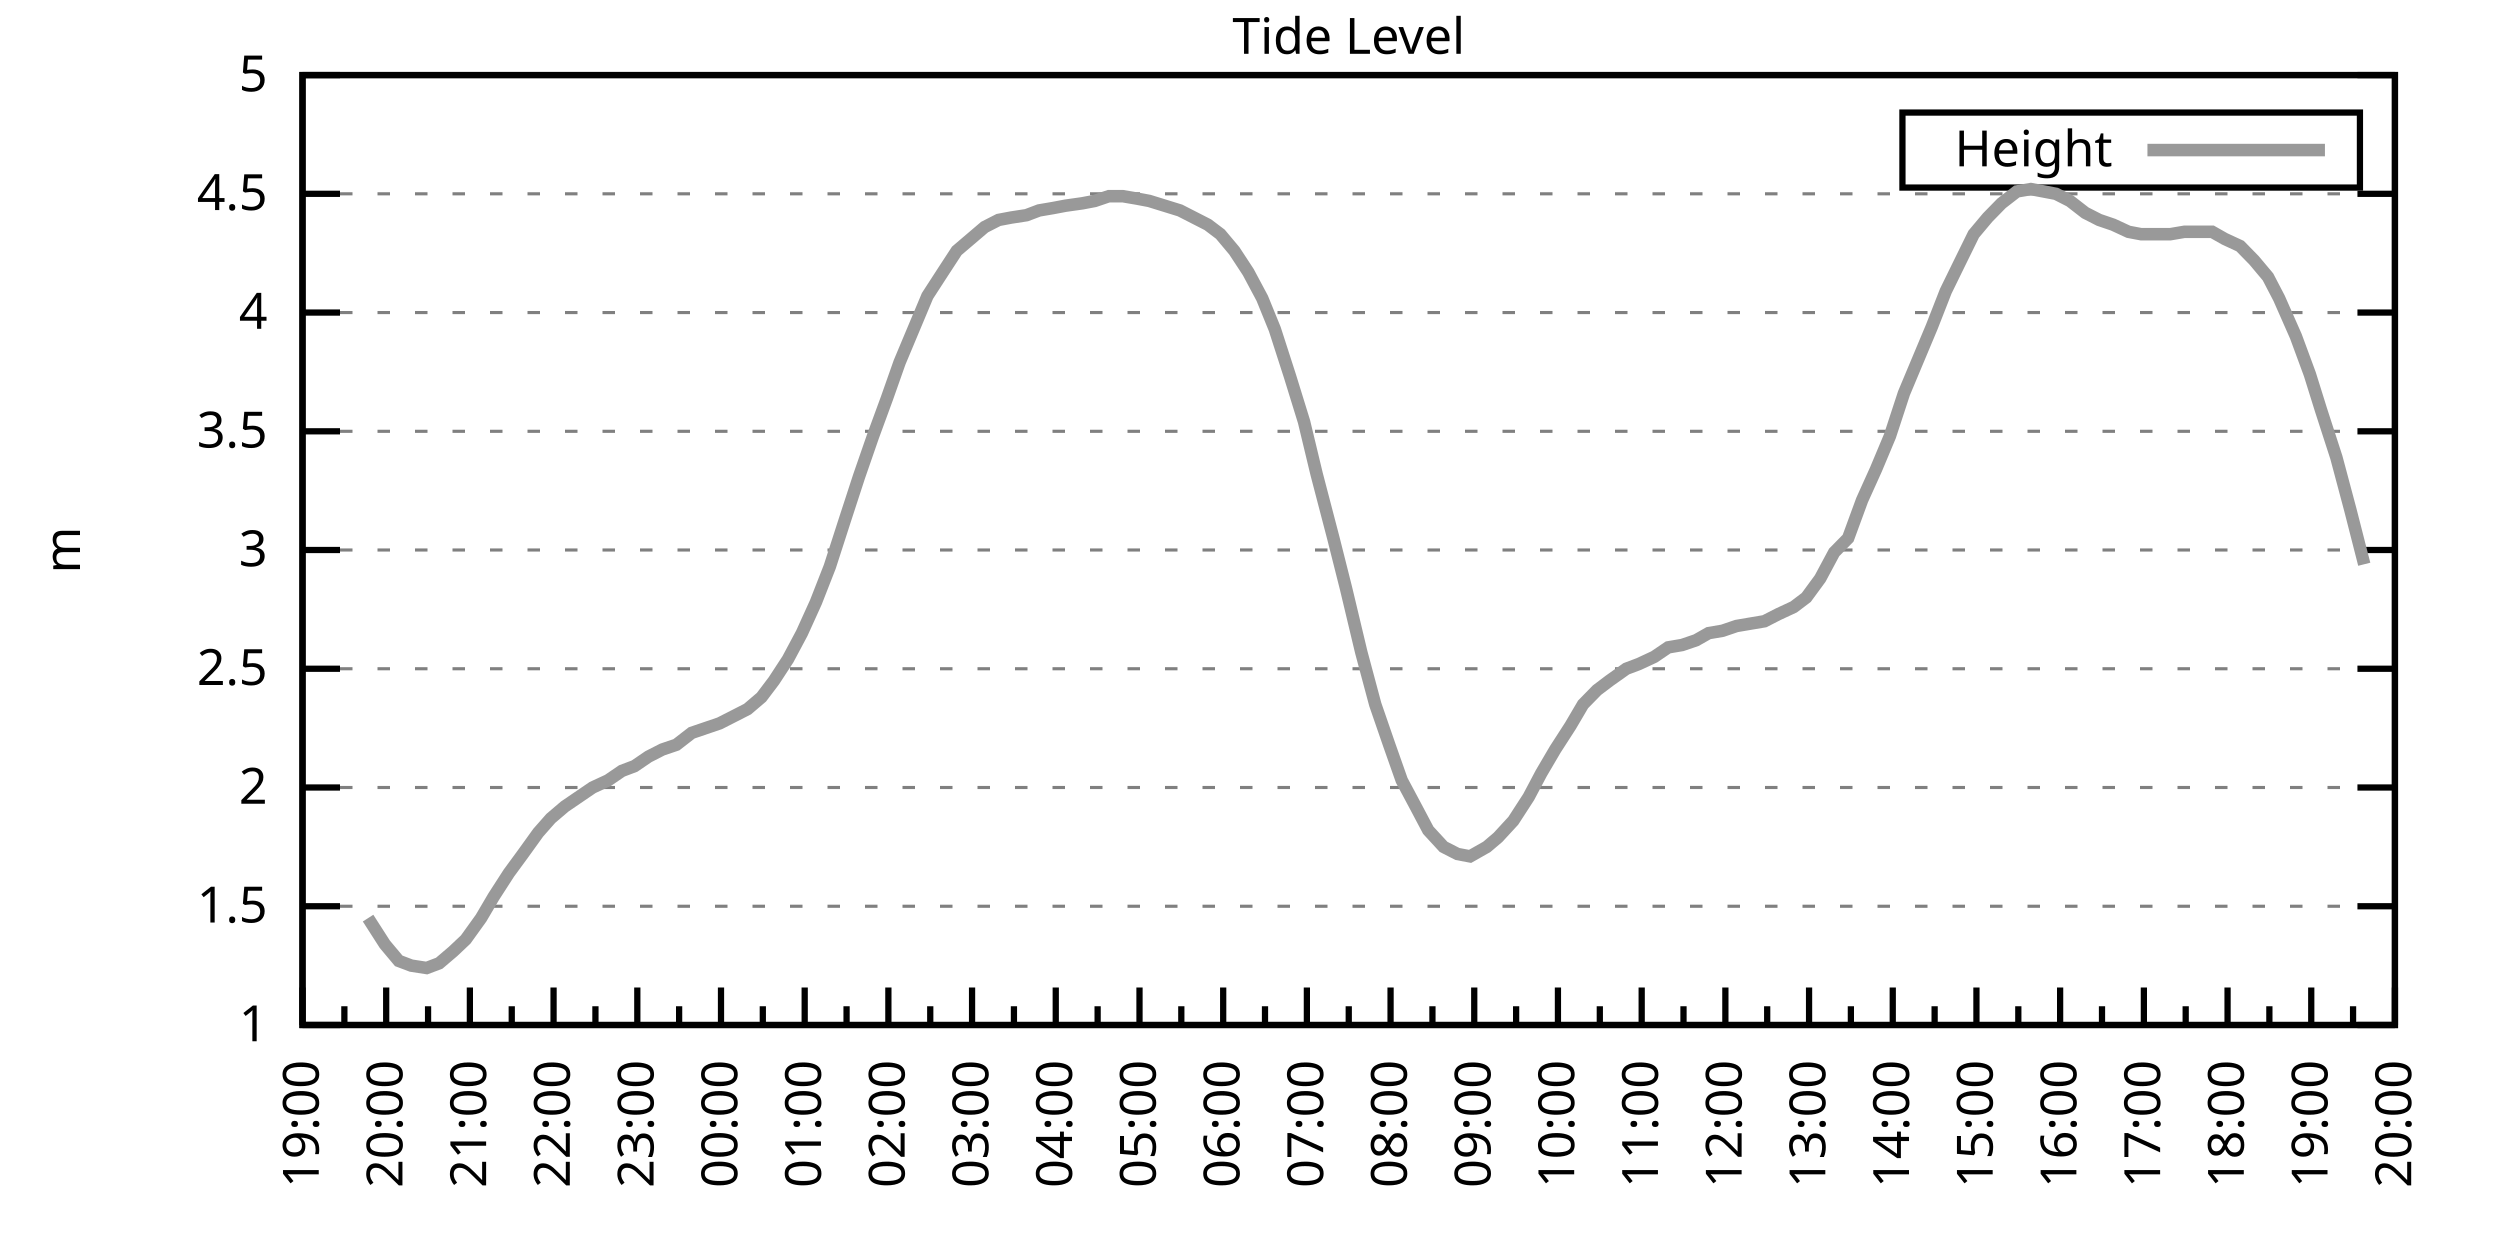
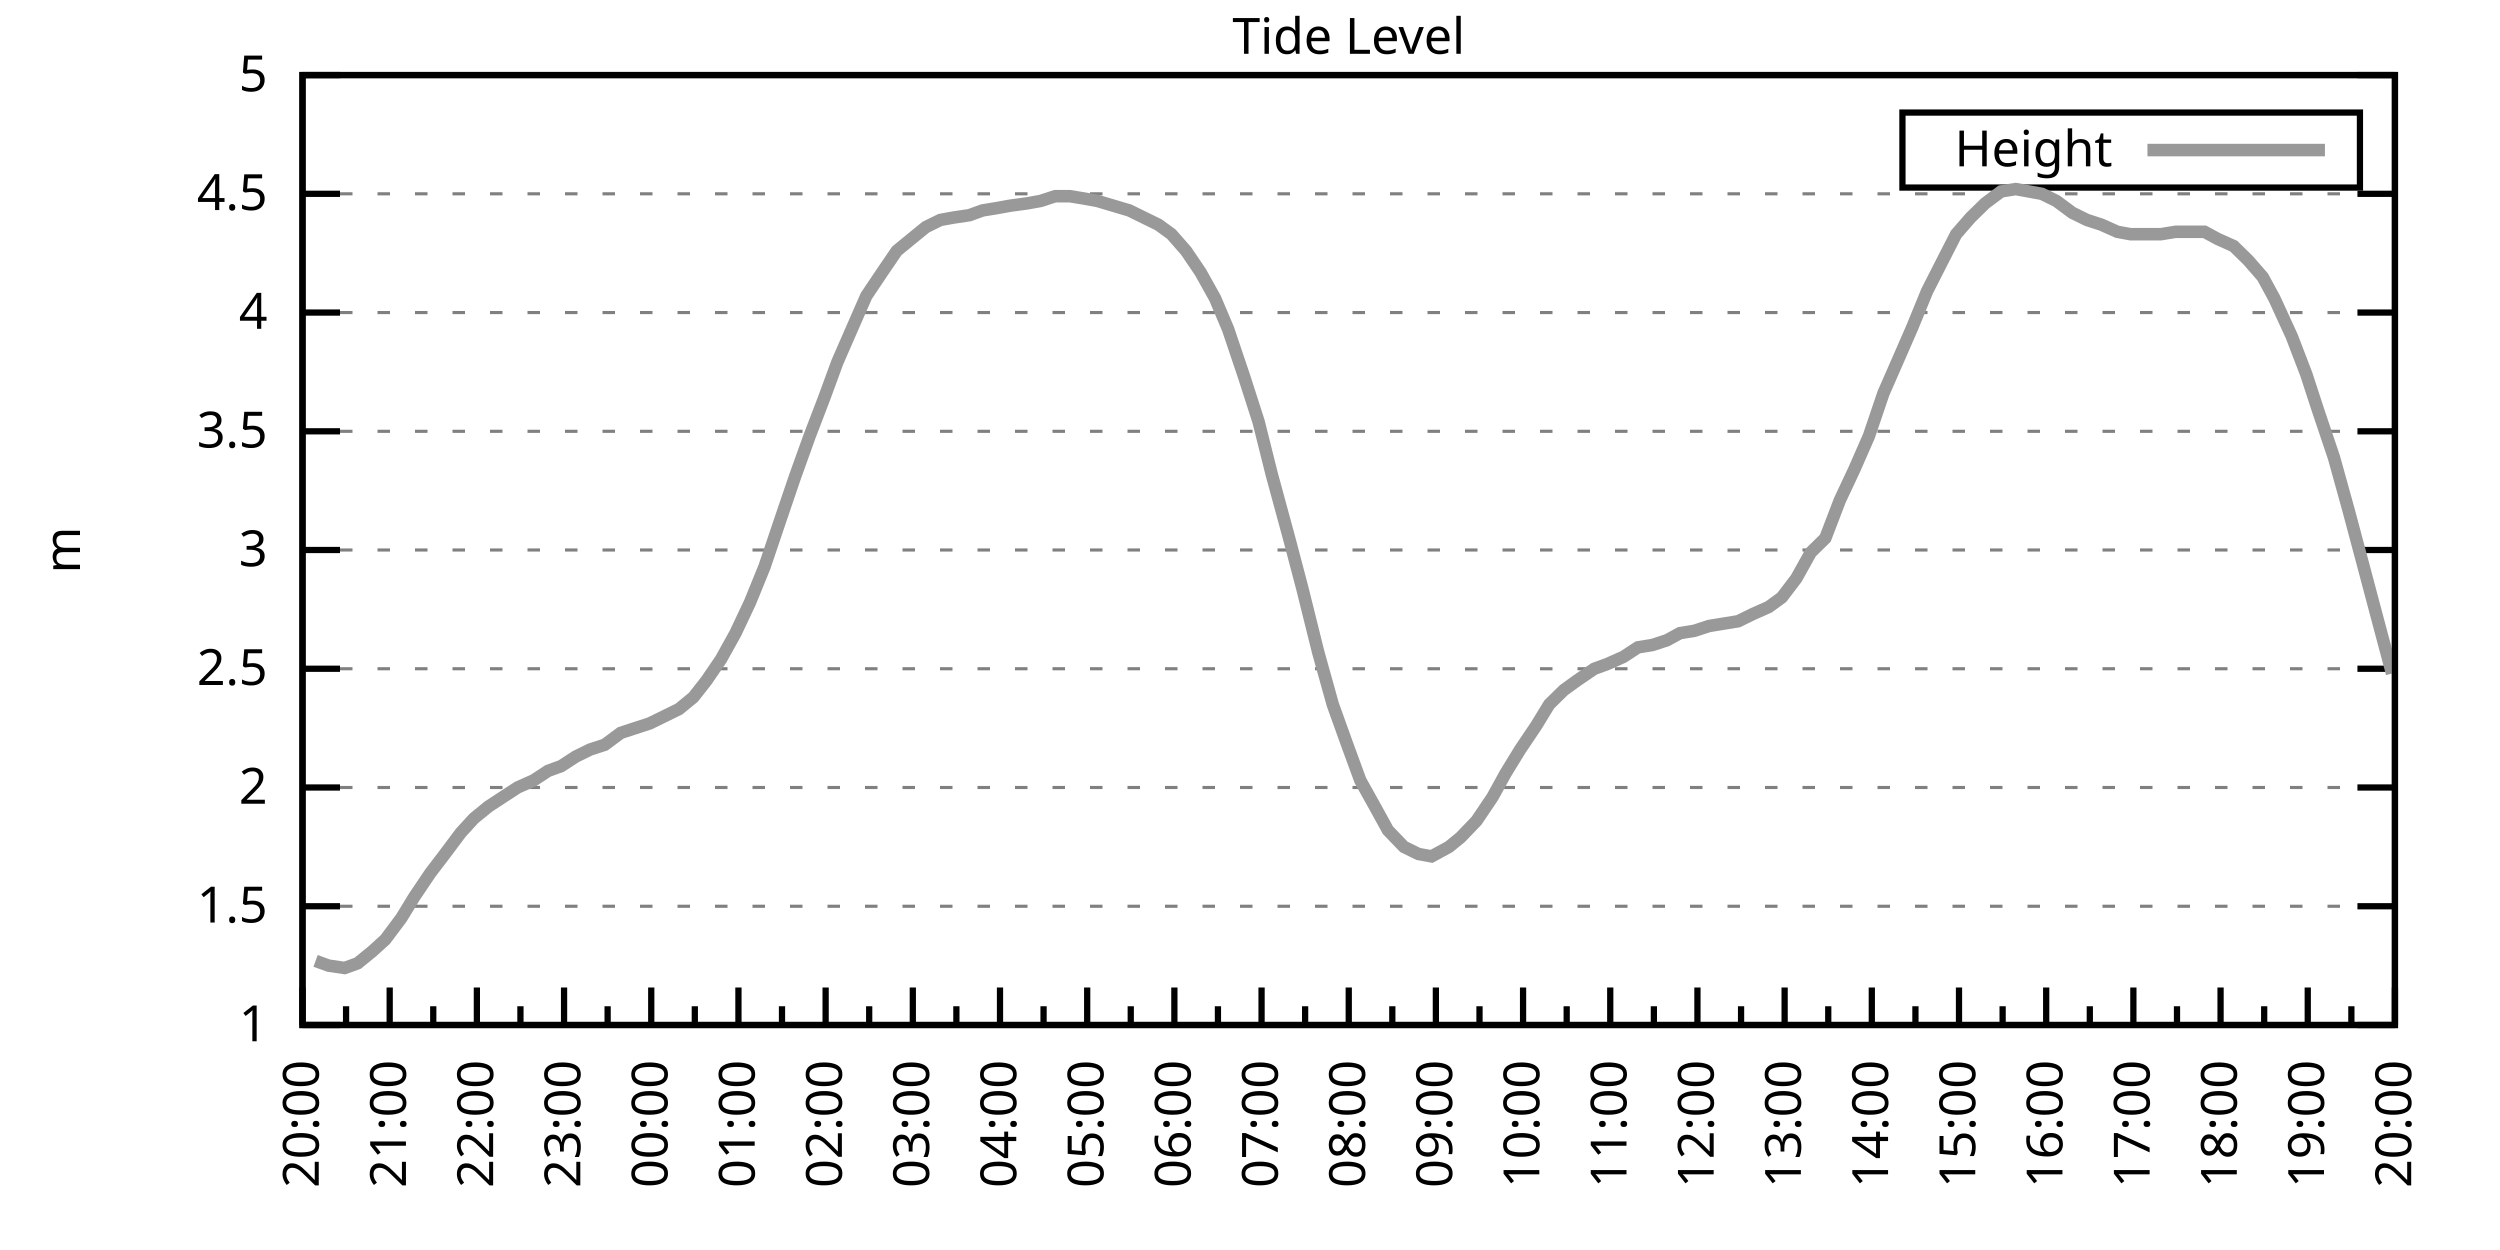
<svg xmlns="http://www.w3.org/2000/svg" xmlns:xlink="http://www.w3.org/1999/xlink" width="400" height="200" viewBox="0 0 400 200">
  <g id="gnuplot_canvas">
    <rect x="0" y="0" width="400" height="200" fill="none" />
    <defs>
      <circle id="gpDot" r="0.5" stroke-width="0.5" stroke="currentColor" />
      <path id="gpPt0" stroke-width="0.333" stroke="currentColor" d="M-1,0 h2 M0,-1 v2" />
      <path id="gpPt1" stroke-width="0.333" stroke="currentColor" d="M-1,-1 L1,1 M1,-1 L-1,1" />
      <path id="gpPt2" stroke-width="0.333" stroke="currentColor" d="M-1,0 L1,0 M0,-1 L0,1 M-1,-1 L1,1 M-1,1 L1,-1" />
      <rect id="gpPt3" stroke-width="0.333" stroke="currentColor" x="-1" y="-1" width="2" height="2" />
      <rect id="gpPt4" stroke-width="0.333" stroke="currentColor" fill="currentColor" x="-1" y="-1" width="2" height="2" />
      <circle id="gpPt5" stroke-width="0.333" stroke="currentColor" cx="0" cy="0" r="1" />
      <use xlink:href="#gpPt5" id="gpPt6" fill="currentColor" stroke="none" />
      <path id="gpPt7" stroke-width="0.333" stroke="currentColor" d="M0,-1.33 L-1.33,0.67 L1.33,0.67 z" />
      <use xlink:href="#gpPt7" id="gpPt8" fill="currentColor" stroke="none" />
      <use xlink:href="#gpPt7" id="gpPt9" stroke="currentColor" transform="rotate(180)" />
      <use xlink:href="#gpPt9" id="gpPt10" fill="currentColor" stroke="none" />
      <use xlink:href="#gpPt3" id="gpPt11" stroke="currentColor" transform="rotate(45)" />
      <use xlink:href="#gpPt11" id="gpPt12" fill="currentColor" stroke="none" />
      <path id="gpPt13" stroke-width="0.333" stroke="currentColor" d="M0,1.330 L1.265,0.411 L0.782,-1.067 L-0.782,-1.076 L-1.265,0.411 z" />
      <use xlink:href="#gpPt13" id="gpPt14" fill="currentColor" stroke="none" />
      <filter id="textbox" filterUnits="objectBoundingBox" x="0" y="0" height="1" width="1">
        <feFlood flood-color="white" flood-opacity="1" result="bgnd" />
        <feComposite in="SourceGraphic" in2="bgnd" operator="atop" />
      </filter>
      <filter id="greybox" filterUnits="objectBoundingBox" x="0" y="0" height="1" width="1">
        <feFlood flood-color="lightgrey" flood-opacity="1" result="grey" />
        <feComposite in="SourceGraphic" in2="grey" operator="atop" />
      </filter>
    </defs>
    <g fill="none" color="white" stroke="currentColor" stroke-width="1.00" stroke-linecap="butt" stroke-linejoin="miter">
</g>
    <g fill="none" color="black" stroke="currentColor" stroke-width="1.00" stroke-linecap="butt" stroke-linejoin="miter">
      <g stroke="none" shape-rendering="crispEdges">
        <polygon fill="rgb(255, 255, 255)" points="48.40,164.00 383.18,164.00 383.18,12.02 48.40,12.02 " />
      </g>
    </g>
    <g fill="none" color="black" stroke="currentColor" stroke-width="1.00" stroke-linecap="butt" stroke-linejoin="miter">
</g>
    <g fill="none" color="black" stroke="black" stroke-width="0.50" stroke-linecap="butt" stroke-linejoin="miter">
</g>
    <g fill="none" color="gray" stroke="currentColor" stroke-width="0.50" stroke-linecap="butt" stroke-linejoin="miter">
      <path stroke="gray" stroke-dasharray="2,4" class="gridline" d="M48.40,164.00 L383.19,164.00  " />
    </g>
    <g fill="none" color="gray" stroke="gray" stroke-width="1.00" stroke-linecap="butt" stroke-linejoin="miter">
</g>
    <g fill="none" color="black" stroke="currentColor" stroke-width="1.00" stroke-linecap="butt" stroke-linejoin="miter">
      <path stroke="black" d="M48.40,164.00 L54.40,164.00 M383.19,164.00 L377.19,164.00  " />
      <g transform="translate(42.80,166.60)" stroke="none" fill="black" font-family="Sans" font-size="8.00" text-anchor="end">
        <text>
          <tspan font-family="Sans"> 1</tspan>
        </text>
      </g>
    </g>
    <g fill="none" color="black" stroke="currentColor" stroke-width="1.00" stroke-linecap="butt" stroke-linejoin="miter">
</g>
    <g fill="none" color="black" stroke="black" stroke-width="0.50" stroke-linecap="butt" stroke-linejoin="miter">
</g>
    <g fill="none" color="gray" stroke="currentColor" stroke-width="0.50" stroke-linecap="butt" stroke-linejoin="miter">
      <path stroke="gray" stroke-dasharray="2,4" class="gridline" d="M48.40,145.00 L383.19,145.00  " />
    </g>
    <g fill="none" color="gray" stroke="gray" stroke-width="1.00" stroke-linecap="butt" stroke-linejoin="miter">
</g>
    <g fill="none" color="black" stroke="currentColor" stroke-width="1.00" stroke-linecap="butt" stroke-linejoin="miter">
      <path stroke="black" d="M48.40,145.00 L54.40,145.00 M383.19,145.00 L377.19,145.00  " />
      <g transform="translate(42.80,147.60)" stroke="none" fill="black" font-family="Sans" font-size="8.00" text-anchor="end">
        <text>
          <tspan font-family="Sans"> 1.5</tspan>
        </text>
      </g>
    </g>
    <g fill="none" color="black" stroke="currentColor" stroke-width="1.00" stroke-linecap="butt" stroke-linejoin="miter">
</g>
    <g fill="none" color="black" stroke="black" stroke-width="0.50" stroke-linecap="butt" stroke-linejoin="miter">
</g>
    <g fill="none" color="gray" stroke="currentColor" stroke-width="0.50" stroke-linecap="butt" stroke-linejoin="miter">
      <path stroke="gray" stroke-dasharray="2,4" class="gridline" d="M48.40,126.00 L383.19,126.00  " />
    </g>
    <g fill="none" color="gray" stroke="gray" stroke-width="1.00" stroke-linecap="butt" stroke-linejoin="miter">
</g>
    <g fill="none" color="black" stroke="currentColor" stroke-width="1.00" stroke-linecap="butt" stroke-linejoin="miter">
      <path stroke="black" d="M48.40,126.00 L54.40,126.00 M383.19,126.00 L377.19,126.00  " />
      <g transform="translate(42.80,128.60)" stroke="none" fill="black" font-family="Sans" font-size="8.00" text-anchor="end">
        <text>
          <tspan font-family="Sans"> 2</tspan>
        </text>
      </g>
    </g>
    <g fill="none" color="black" stroke="currentColor" stroke-width="1.00" stroke-linecap="butt" stroke-linejoin="miter">
</g>
    <g fill="none" color="black" stroke="black" stroke-width="0.50" stroke-linecap="butt" stroke-linejoin="miter">
</g>
    <g fill="none" color="gray" stroke="currentColor" stroke-width="0.50" stroke-linecap="butt" stroke-linejoin="miter">
      <path stroke="gray" stroke-dasharray="2,4" class="gridline" d="M48.40,107.00 L383.19,107.00  " />
    </g>
    <g fill="none" color="gray" stroke="gray" stroke-width="1.00" stroke-linecap="butt" stroke-linejoin="miter">
</g>
    <g fill="none" color="black" stroke="currentColor" stroke-width="1.00" stroke-linecap="butt" stroke-linejoin="miter">
      <path stroke="black" d="M48.40,107.00 L54.40,107.00 M383.19,107.00 L377.19,107.00  " />
      <g transform="translate(42.80,109.60)" stroke="none" fill="black" font-family="Sans" font-size="8.00" text-anchor="end">
        <text>
          <tspan font-family="Sans"> 2.5</tspan>
        </text>
      </g>
    </g>
    <g fill="none" color="black" stroke="currentColor" stroke-width="1.00" stroke-linecap="butt" stroke-linejoin="miter">
</g>
    <g fill="none" color="black" stroke="black" stroke-width="0.50" stroke-linecap="butt" stroke-linejoin="miter">
</g>
    <g fill="none" color="gray" stroke="currentColor" stroke-width="0.50" stroke-linecap="butt" stroke-linejoin="miter">
      <path stroke="gray" stroke-dasharray="2,4" class="gridline" d="M48.40,88.00 L383.19,88.00  " />
    </g>
    <g fill="none" color="gray" stroke="gray" stroke-width="1.00" stroke-linecap="butt" stroke-linejoin="miter">
</g>
    <g fill="none" color="black" stroke="currentColor" stroke-width="1.00" stroke-linecap="butt" stroke-linejoin="miter">
      <path stroke="black" d="M48.40,88.00 L54.40,88.00 M383.19,88.00 L377.19,88.00  " />
      <g transform="translate(42.80,90.60)" stroke="none" fill="black" font-family="Sans" font-size="8.00" text-anchor="end">
        <text>
          <tspan font-family="Sans"> 3</tspan>
        </text>
      </g>
    </g>
    <g fill="none" color="black" stroke="currentColor" stroke-width="1.00" stroke-linecap="butt" stroke-linejoin="miter">
</g>
    <g fill="none" color="black" stroke="black" stroke-width="0.50" stroke-linecap="butt" stroke-linejoin="miter">
</g>
    <g fill="none" color="gray" stroke="currentColor" stroke-width="0.50" stroke-linecap="butt" stroke-linejoin="miter">
      <path stroke="gray" stroke-dasharray="2,4" class="gridline" d="M48.40,69.01 L383.19,69.01  " />
    </g>
    <g fill="none" color="gray" stroke="gray" stroke-width="1.00" stroke-linecap="butt" stroke-linejoin="miter">
</g>
    <g fill="none" color="black" stroke="currentColor" stroke-width="1.00" stroke-linecap="butt" stroke-linejoin="miter">
      <path stroke="black" d="M48.40,69.01 L54.40,69.01 M383.19,69.01 L377.19,69.01  " />
      <g transform="translate(42.80,71.61)" stroke="none" fill="black" font-family="Sans" font-size="8.00" text-anchor="end">
        <text>
          <tspan font-family="Sans"> 3.5</tspan>
        </text>
      </g>
    </g>
    <g fill="none" color="black" stroke="currentColor" stroke-width="1.00" stroke-linecap="butt" stroke-linejoin="miter">
</g>
    <g fill="none" color="black" stroke="black" stroke-width="0.50" stroke-linecap="butt" stroke-linejoin="miter">
</g>
    <g fill="none" color="gray" stroke="currentColor" stroke-width="0.50" stroke-linecap="butt" stroke-linejoin="miter">
      <path stroke="gray" stroke-dasharray="2,4" class="gridline" d="M48.40,50.01 L383.19,50.01  " />
    </g>
    <g fill="none" color="gray" stroke="gray" stroke-width="1.00" stroke-linecap="butt" stroke-linejoin="miter">
</g>
    <g fill="none" color="black" stroke="currentColor" stroke-width="1.00" stroke-linecap="butt" stroke-linejoin="miter">
      <path stroke="black" d="M48.40,50.01 L54.40,50.01 M383.19,50.01 L377.19,50.01  " />
      <g transform="translate(42.80,52.61)" stroke="none" fill="black" font-family="Sans" font-size="8.00" text-anchor="end">
        <text>
          <tspan font-family="Sans"> 4</tspan>
        </text>
      </g>
    </g>
    <g fill="none" color="black" stroke="currentColor" stroke-width="1.00" stroke-linecap="butt" stroke-linejoin="miter">
</g>
    <g fill="none" color="black" stroke="black" stroke-width="0.50" stroke-linecap="butt" stroke-linejoin="miter">
</g>
    <g fill="none" color="gray" stroke="currentColor" stroke-width="0.50" stroke-linecap="butt" stroke-linejoin="miter">
      <path stroke="gray" stroke-dasharray="2,4" class="gridline" d="M48.40,31.01 L383.19,31.01  " />
    </g>
    <g fill="none" color="gray" stroke="gray" stroke-width="1.00" stroke-linecap="butt" stroke-linejoin="miter">
</g>
    <g fill="none" color="black" stroke="currentColor" stroke-width="1.00" stroke-linecap="butt" stroke-linejoin="miter">
      <path stroke="black" d="M48.40,31.01 L54.40,31.01 M383.19,31.01 L377.19,31.01  " />
      <g transform="translate(42.80,33.61)" stroke="none" fill="black" font-family="Sans" font-size="8.00" text-anchor="end">
        <text>
          <tspan font-family="Sans"> 4.5</tspan>
        </text>
      </g>
    </g>
    <g fill="none" color="black" stroke="currentColor" stroke-width="1.00" stroke-linecap="butt" stroke-linejoin="miter">
</g>
    <g fill="none" color="black" stroke="black" stroke-width="0.50" stroke-linecap="butt" stroke-linejoin="miter">
</g>
    <g fill="none" color="gray" stroke="currentColor" stroke-width="0.50" stroke-linecap="butt" stroke-linejoin="miter">
      <path stroke="gray" stroke-dasharray="2,4" class="gridline" d="M48.40,12.01 L383.19,12.01  " />
    </g>
    <g fill="none" color="gray" stroke="gray" stroke-width="1.00" stroke-linecap="butt" stroke-linejoin="miter">
</g>
    <g fill="none" color="black" stroke="currentColor" stroke-width="1.00" stroke-linecap="butt" stroke-linejoin="miter">
      <path stroke="black" d="M48.40,12.01 L54.40,12.01 M383.19,12.01 L377.19,12.01  " />
      <g transform="translate(42.80,14.61)" stroke="none" fill="black" font-family="Sans" font-size="8.00" text-anchor="end">
        <text>
          <tspan font-family="Sans"> 5</tspan>
        </text>
      </g>
    </g>
    <g fill="none" color="black" stroke="currentColor" stroke-width="1.00" stroke-linecap="butt" stroke-linejoin="miter">
      <path stroke="black" d="M48.40,164.00 L48.40,158.00  " />
      <g transform="translate(51.00,169.60) rotate(270)" stroke="none" fill="black" font-family="Sans" font-size="8.00" text-anchor="end">
        <text>
+           <tspan font-family="Sans">20:00</tspan>
+         </text>
+       </g>
+     </g>
+     <g fill="none" color="black" stroke="currentColor" stroke-width="1.00" stroke-linecap="butt" stroke-linejoin="miter">
+       <path stroke="black" d="M55.37,164.00 L55.37,161.00 M62.35,164.00 L62.35,158.00  " />
+       <g transform="translate(64.95,169.60) rotate(270)" stroke="none" fill="black" font-family="Sans" font-size="8.00" text-anchor="end">
+         <text>
+           <tspan font-family="Sans">21:00</tspan>
+         </text>
+       </g>
+     </g>
+     <g fill="none" color="black" stroke="currentColor" stroke-width="1.00" stroke-linecap="butt" stroke-linejoin="miter">
+       <path stroke="black" d="M69.32,164.00 L69.32,161.00 M76.30,164.00 L76.30,158.00  " />
+       <g transform="translate(78.90,169.60) rotate(270)" stroke="none" fill="black" font-family="Sans" font-size="8.00" text-anchor="end">
+         <text>
+           <tspan font-family="Sans">22:00</tspan>
+         </text>
+       </g>
+     </g>
+     <g fill="none" color="black" stroke="currentColor" stroke-width="1.00" stroke-linecap="butt" stroke-linejoin="miter">
+       <path stroke="black" d="M83.27,164.00 L83.27,161.00 M90.25,164.00 L90.25,158.00  " />
+       <g transform="translate(92.85,169.60) rotate(270)" stroke="none" fill="black" font-family="Sans" font-size="8.00" text-anchor="end">
+         <text>
+           <tspan font-family="Sans">23:00</tspan>
+         </text>
+       </g>
+     </g>
+     <g fill="none" color="black" stroke="currentColor" stroke-width="1.00" stroke-linecap="butt" stroke-linejoin="miter">
+       <path stroke="black" d="M97.22,164.00 L97.22,161.00 M104.20,164.00 L104.20,158.00  " />
+       <g transform="translate(106.80,169.60) rotate(270)" stroke="none" fill="black" font-family="Sans" font-size="8.00" text-anchor="end">
+         <text>
+           <tspan font-family="Sans">00:00</tspan>
+         </text>
+       </g>
+     </g>
+     <g fill="none" color="black" stroke="currentColor" stroke-width="1.00" stroke-linecap="butt" stroke-linejoin="miter">
+       <path stroke="black" d="M111.17,164.00 L111.17,161.00 M118.15,164.00 L118.15,158.00  " />
+       <g transform="translate(120.75,169.60) rotate(270)" stroke="none" fill="black" font-family="Sans" font-size="8.00" text-anchor="end">
+         <text>
+           <tspan font-family="Sans">01:00</tspan>
+         </text>
+       </g>
+     </g>
+     <g fill="none" color="black" stroke="currentColor" stroke-width="1.00" stroke-linecap="butt" stroke-linejoin="miter">
+       <path stroke="black" d="M125.12,164.00 L125.12,161.00 M132.10,164.00 L132.10,158.00  " />
+       <g transform="translate(134.70,169.60) rotate(270)" stroke="none" fill="black" font-family="Sans" font-size="8.00" text-anchor="end">
+         <text>
+           <tspan font-family="Sans">02:00</tspan>
+         </text>
+       </g>
+     </g>
+     <g fill="none" color="black" stroke="currentColor" stroke-width="1.00" stroke-linecap="butt" stroke-linejoin="miter">
+       <path stroke="black" d="M139.07,164.00 L139.07,161.00 M146.05,164.00 L146.05,158.00  " />
+       <g transform="translate(148.65,169.60) rotate(270)" stroke="none" fill="black" font-family="Sans" font-size="8.00" text-anchor="end">
+         <text>
+           <tspan font-family="Sans">03:00</tspan>
+         </text>
+       </g>
+     </g>
+     <g fill="none" color="black" stroke="currentColor" stroke-width="1.00" stroke-linecap="butt" stroke-linejoin="miter">
+       <path stroke="black" d="M153.02,164.00 L153.02,161.00 M160.00,164.00 L160.00,158.00  " />
+       <g transform="translate(162.60,169.60) rotate(270)" stroke="none" fill="black" font-family="Sans" font-size="8.00" text-anchor="end">
+         <text>
+           <tspan font-family="Sans">04:00</tspan>
+         </text>
+       </g>
+     </g>
+     <g fill="none" color="black" stroke="currentColor" stroke-width="1.00" stroke-linecap="butt" stroke-linejoin="miter">
+       <path stroke="black" d="M166.97,164.00 L166.97,161.00 M173.95,164.00 L173.95,158.00  " />
+       <g transform="translate(176.55,169.60) rotate(270)" stroke="none" fill="black" font-family="Sans" font-size="8.00" text-anchor="end">
+         <text>
+           <tspan font-family="Sans">05:00</tspan>
+         </text>
+       </g>
+     </g>
+     <g fill="none" color="black" stroke="currentColor" stroke-width="1.00" stroke-linecap="butt" stroke-linejoin="miter">
+       <path stroke="black" d="M180.92,164.00 L180.92,161.00 M187.90,164.00 L187.90,158.00  " />
+       <g transform="translate(190.50,169.60) rotate(270)" stroke="none" fill="black" font-family="Sans" font-size="8.00" text-anchor="end">
+         <text>
+           <tspan font-family="Sans">06:00</tspan>
+         </text>
+       </g>
+     </g>
+     <g fill="none" color="black" stroke="currentColor" stroke-width="1.00" stroke-linecap="butt" stroke-linejoin="miter">
+       <path stroke="black" d="M194.87,164.00 L194.87,161.00 M201.85,164.00 L201.85,158.00  " />
+       <g transform="translate(204.45,169.60) rotate(270)" stroke="none" fill="black" font-family="Sans" font-size="8.00" text-anchor="end">
+         <text>
+           <tspan font-family="Sans">07:00</tspan>
+         </text>
+       </g>
+     </g>
+     <g fill="none" color="black" stroke="currentColor" stroke-width="1.00" stroke-linecap="butt" stroke-linejoin="miter">
+       <path stroke="black" d="M208.82,164.00 L208.82,161.00 M215.80,164.00 L215.80,158.00  " />
+       <g transform="translate(218.40,169.60) rotate(270)" stroke="none" fill="black" font-family="Sans" font-size="8.00" text-anchor="end">
+         <text>
+           <tspan font-family="Sans">08:00</tspan>
+         </text>
+       </g>
+     </g>
+     <g fill="none" color="black" stroke="currentColor" stroke-width="1.00" stroke-linecap="butt" stroke-linejoin="miter">
+       <path stroke="black" d="M222.77,164.00 L222.77,161.00 M229.74,164.00 L229.74,158.00  " />
+       <g transform="translate(232.34,169.60) rotate(270)" stroke="none" fill="black" font-family="Sans" font-size="8.00" text-anchor="end">
+         <text>
+           <tspan font-family="Sans">09:00</tspan>
+         </text>
+       </g>
+     </g>
+     <g fill="none" color="black" stroke="currentColor" stroke-width="1.00" stroke-linecap="butt" stroke-linejoin="miter">
+       <path stroke="black" d="M236.72,164.00 L236.72,161.00 M243.69,164.00 L243.69,158.00  " />
+       <g transform="translate(246.29,169.60) rotate(270)" stroke="none" fill="black" font-family="Sans" font-size="8.00" text-anchor="end">
+         <text>
+           <tspan font-family="Sans">10:00</tspan>
+         </text>
+       </g>
+     </g>
+     <g fill="none" color="black" stroke="currentColor" stroke-width="1.00" stroke-linecap="butt" stroke-linejoin="miter">
+       <path stroke="black" d="M250.67,164.00 L250.67,161.00 M257.64,164.00 L257.64,158.00  " />
+       <g transform="translate(260.24,169.60) rotate(270)" stroke="none" fill="black" font-family="Sans" font-size="8.00" text-anchor="end">
+         <text>
+           <tspan font-family="Sans">11:00</tspan>
+         </text>
+       </g>
+     </g>
+     <g fill="none" color="black" stroke="currentColor" stroke-width="1.00" stroke-linecap="butt" stroke-linejoin="miter">
+       <path stroke="black" d="M264.62,164.00 L264.62,161.00 M271.59,164.00 L271.59,158.00  " />
+       <g transform="translate(274.19,169.60) rotate(270)" stroke="none" fill="black" font-family="Sans" font-size="8.00" text-anchor="end">
+         <text>
+           <tspan font-family="Sans">12:00</tspan>
+         </text>
+       </g>
+     </g>
+     <g fill="none" color="black" stroke="currentColor" stroke-width="1.00" stroke-linecap="butt" stroke-linejoin="miter">
+       <path stroke="black" d="M278.57,164.00 L278.57,161.00 M285.54,164.00 L285.54,158.00  " />
+       <g transform="translate(288.14,169.60) rotate(270)" stroke="none" fill="black" font-family="Sans" font-size="8.00" text-anchor="end">
+         <text>
+           <tspan font-family="Sans">13:00</tspan>
+         </text>
+       </g>
+     </g>
+     <g fill="none" color="black" stroke="currentColor" stroke-width="1.00" stroke-linecap="butt" stroke-linejoin="miter">
+       <path stroke="black" d="M292.52,164.00 L292.52,161.00 M299.49,164.00 L299.49,158.00  " />
+       <g transform="translate(302.09,169.60) rotate(270)" stroke="none" fill="black" font-family="Sans" font-size="8.00" text-anchor="end">
+         <text>
+           <tspan font-family="Sans">14:00</tspan>
+         </text>
+       </g>
+     </g>
+     <g fill="none" color="black" stroke="currentColor" stroke-width="1.00" stroke-linecap="butt" stroke-linejoin="miter">
+       <path stroke="black" d="M306.47,164.00 L306.47,161.00 M313.44,164.00 L313.44,158.00  " />
+       <g transform="translate(316.04,169.60) rotate(270)" stroke="none" fill="black" font-family="Sans" font-size="8.00" text-anchor="end">
+         <text>
+           <tspan font-family="Sans">15:00</tspan>
+         </text>
+       </g>
+     </g>
+     <g fill="none" color="black" stroke="currentColor" stroke-width="1.00" stroke-linecap="butt" stroke-linejoin="miter">
+       <path stroke="black" d="M320.42,164.00 L320.42,161.00 M327.39,164.00 L327.39,158.00  " />
+       <g transform="translate(329.99,169.60) rotate(270)" stroke="none" fill="black" font-family="Sans" font-size="8.00" text-anchor="end">
+         <text>
+           <tspan font-family="Sans">16:00</tspan>
+         </text>
+       </g>
+     </g>
+     <g fill="none" color="black" stroke="currentColor" stroke-width="1.00" stroke-linecap="butt" stroke-linejoin="miter">
+       <path stroke="black" d="M334.37,164.00 L334.37,161.00 M341.34,164.00 L341.34,158.00  " />
+       <g transform="translate(343.94,169.60) rotate(270)" stroke="none" fill="black" font-family="Sans" font-size="8.00" text-anchor="end">
+         <text>
+           <tspan font-family="Sans">17:00</tspan>
+         </text>
+       </g>
+     </g>
+     <g fill="none" color="black" stroke="currentColor" stroke-width="1.00" stroke-linecap="butt" stroke-linejoin="miter">
+       <path stroke="black" d="M348.32,164.00 L348.32,161.00 M355.29,164.00 L355.29,158.00  " />
+       <g transform="translate(357.89,169.60) rotate(270)" stroke="none" fill="black" font-family="Sans" font-size="8.00" text-anchor="end">
+         <text>
+           <tspan font-family="Sans">18:00</tspan>
+         </text>
+       </g>
+     </g>
+     <g fill="none" color="black" stroke="currentColor" stroke-width="1.00" stroke-linecap="butt" stroke-linejoin="miter">
+       <path stroke="black" d="M362.27,164.00 L362.27,161.00 M369.24,164.00 L369.24,158.00  " />
+       <g transform="translate(371.84,169.60) rotate(270)" stroke="none" fill="black" font-family="Sans" font-size="8.00" text-anchor="end">
+         <text>
          <tspan font-family="Sans">19:00</tspan>
        </text>
      </g>
    </g>
    <g fill="none" color="black" stroke="currentColor" stroke-width="1.00" stroke-linecap="butt" stroke-linejoin="miter">
-       <path stroke="black" d="M55.10,164.00 L55.10,161.00 M61.79,164.00 L61.79,158.00  " />
-       <g transform="translate(64.39,169.60) rotate(270)" stroke="none" fill="black" font-family="Sans" font-size="8.00" text-anchor="end">
-         <text>
-           <tspan font-family="Sans">20:00</tspan>
-         </text>
-       </g>
-     </g>
-     <g fill="none" color="black" stroke="currentColor" stroke-width="1.00" stroke-linecap="butt" stroke-linejoin="miter">
-       <path stroke="black" d="M68.49,164.00 L68.49,161.00 M75.18,164.00 L75.18,158.00  " />
-       <g transform="translate(77.78,169.60) rotate(270)" stroke="none" fill="black" font-family="Sans" font-size="8.00" text-anchor="end">
-         <text>
-           <tspan font-family="Sans">21:00</tspan>
-         </text>
-       </g>
-     </g>
-     <g fill="none" color="black" stroke="currentColor" stroke-width="1.00" stroke-linecap="butt" stroke-linejoin="miter">
-       <path stroke="black" d="M81.88,164.00 L81.88,161.00 M88.57,164.00 L88.57,158.00  " />
-       <g transform="translate(91.17,169.60) rotate(270)" stroke="none" fill="black" font-family="Sans" font-size="8.00" text-anchor="end">
-         <text>
-           <tspan font-family="Sans">22:00</tspan>
-         </text>
-       </g>
-     </g>
-     <g fill="none" color="black" stroke="currentColor" stroke-width="1.00" stroke-linecap="butt" stroke-linejoin="miter">
-       <path stroke="black" d="M95.27,164.00 L95.27,161.00 M101.97,164.00 L101.97,158.00  " />
-       <g transform="translate(104.57,169.60) rotate(270)" stroke="none" fill="black" font-family="Sans" font-size="8.00" text-anchor="end">
-         <text>
-           <tspan font-family="Sans">23:00</tspan>
-         </text>
-       </g>
-     </g>
-     <g fill="none" color="black" stroke="currentColor" stroke-width="1.00" stroke-linecap="butt" stroke-linejoin="miter">
-       <path stroke="black" d="M108.66,164.00 L108.66,161.00 M115.36,164.00 L115.36,158.00  " />
-       <g transform="translate(117.96,169.60) rotate(270)" stroke="none" fill="black" font-family="Sans" font-size="8.00" text-anchor="end">
-         <text>
-           <tspan font-family="Sans">00:00</tspan>
-         </text>
-       </g>
-     </g>
-     <g fill="none" color="black" stroke="currentColor" stroke-width="1.00" stroke-linecap="butt" stroke-linejoin="miter">
-       <path stroke="black" d="M122.05,164.00 L122.05,161.00 M128.75,164.00 L128.75,158.00  " />
-       <g transform="translate(131.35,169.60) rotate(270)" stroke="none" fill="black" font-family="Sans" font-size="8.00" text-anchor="end">
-         <text>
-           <tspan font-family="Sans">01:00</tspan>
-         </text>
-       </g>
-     </g>
-     <g fill="none" color="black" stroke="currentColor" stroke-width="1.00" stroke-linecap="butt" stroke-linejoin="miter">
-       <path stroke="black" d="M135.45,164.00 L135.45,161.00 M142.14,164.00 L142.14,158.00  " />
-       <g transform="translate(144.74,169.60) rotate(270)" stroke="none" fill="black" font-family="Sans" font-size="8.00" text-anchor="end">
-         <text>
-           <tspan font-family="Sans">02:00</tspan>
-         </text>
-       </g>
-     </g>
-     <g fill="none" color="black" stroke="currentColor" stroke-width="1.00" stroke-linecap="butt" stroke-linejoin="miter">
-       <path stroke="black" d="M148.84,164.00 L148.84,161.00 M155.53,164.00 L155.53,158.00  " />
-       <g transform="translate(158.13,169.60) rotate(270)" stroke="none" fill="black" font-family="Sans" font-size="8.00" text-anchor="end">
-         <text>
-           <tspan font-family="Sans">03:00</tspan>
-         </text>
-       </g>
-     </g>
-     <g fill="none" color="black" stroke="currentColor" stroke-width="1.00" stroke-linecap="butt" stroke-linejoin="miter">
-       <path stroke="black" d="M162.23,164.00 L162.23,161.00 M168.92,164.00 L168.92,158.00  " />
-       <g transform="translate(171.52,169.60) rotate(270)" stroke="none" fill="black" font-family="Sans" font-size="8.00" text-anchor="end">
-         <text>
-           <tspan font-family="Sans">04:00</tspan>
-         </text>
-       </g>
-     </g>
-     <g fill="none" color="black" stroke="currentColor" stroke-width="1.00" stroke-linecap="butt" stroke-linejoin="miter">
-       <path stroke="black" d="M175.62,164.00 L175.62,161.00 M182.32,164.00 L182.32,158.00  " />
-       <g transform="translate(184.92,169.60) rotate(270)" stroke="none" fill="black" font-family="Sans" font-size="8.00" text-anchor="end">
-         <text>
-           <tspan font-family="Sans">05:00</tspan>
-         </text>
-       </g>
-     </g>
-     <g fill="none" color="black" stroke="currentColor" stroke-width="1.00" stroke-linecap="butt" stroke-linejoin="miter">
-       <path stroke="black" d="M189.01,164.00 L189.01,161.00 M195.71,164.00 L195.71,158.00  " />
-       <g transform="translate(198.31,169.60) rotate(270)" stroke="none" fill="black" font-family="Sans" font-size="8.00" text-anchor="end">
-         <text>
-           <tspan font-family="Sans">06:00</tspan>
-         </text>
-       </g>
-     </g>
-     <g fill="none" color="black" stroke="currentColor" stroke-width="1.00" stroke-linecap="butt" stroke-linejoin="miter">
-       <path stroke="black" d="M202.40,164.00 L202.40,161.00 M209.10,164.00 L209.10,158.00  " />
-       <g transform="translate(211.70,169.60) rotate(270)" stroke="none" fill="black" font-family="Sans" font-size="8.00" text-anchor="end">
-         <text>
-           <tspan font-family="Sans">07:00</tspan>
-         </text>
-       </g>
-     </g>
-     <g fill="none" color="black" stroke="currentColor" stroke-width="1.00" stroke-linecap="butt" stroke-linejoin="miter">
-       <path stroke="black" d="M215.80,164.00 L215.80,161.00 M222.49,164.00 L222.49,158.00  " />
-       <g transform="translate(225.09,169.60) rotate(270)" stroke="none" fill="black" font-family="Sans" font-size="8.00" text-anchor="end">
-         <text>
-           <tspan font-family="Sans">08:00</tspan>
-         </text>
-       </g>
-     </g>
-     <g fill="none" color="black" stroke="currentColor" stroke-width="1.00" stroke-linecap="butt" stroke-linejoin="miter">
-       <path stroke="black" d="M229.19,164.00 L229.19,161.00 M235.88,164.00 L235.88,158.00  " />
-       <g transform="translate(238.48,169.60) rotate(270)" stroke="none" fill="black" font-family="Sans" font-size="8.00" text-anchor="end">
-         <text>
-           <tspan font-family="Sans">09:00</tspan>
-         </text>
-       </g>
-     </g>
-     <g fill="none" color="black" stroke="currentColor" stroke-width="1.00" stroke-linecap="butt" stroke-linejoin="miter">
-       <path stroke="black" d="M242.58,164.00 L242.58,161.00 M249.27,164.00 L249.27,158.00  " />
-       <g transform="translate(251.87,169.60) rotate(270)" stroke="none" fill="black" font-family="Sans" font-size="8.00" text-anchor="end">
-         <text>
-           <tspan font-family="Sans">10:00</tspan>
-         </text>
-       </g>
-     </g>
-     <g fill="none" color="black" stroke="currentColor" stroke-width="1.00" stroke-linecap="butt" stroke-linejoin="miter">
-       <path stroke="black" d="M255.97,164.00 L255.97,161.00 M262.67,164.00 L262.67,158.00  " />
-       <g transform="translate(265.27,169.60) rotate(270)" stroke="none" fill="black" font-family="Sans" font-size="8.00" text-anchor="end">
-         <text>
-           <tspan font-family="Sans">11:00</tspan>
-         </text>
-       </g>
-     </g>
-     <g fill="none" color="black" stroke="currentColor" stroke-width="1.00" stroke-linecap="butt" stroke-linejoin="miter">
-       <path stroke="black" d="M269.36,164.00 L269.36,161.00 M276.06,164.00 L276.06,158.00  " />
-       <g transform="translate(278.66,169.60) rotate(270)" stroke="none" fill="black" font-family="Sans" font-size="8.00" text-anchor="end">
-         <text>
-           <tspan font-family="Sans">12:00</tspan>
-         </text>
-       </g>
-     </g>
-     <g fill="none" color="black" stroke="currentColor" stroke-width="1.00" stroke-linecap="butt" stroke-linejoin="miter">
-       <path stroke="black" d="M282.75,164.00 L282.75,161.00 M289.45,164.00 L289.45,158.00  " />
-       <g transform="translate(292.05,169.60) rotate(270)" stroke="none" fill="black" font-family="Sans" font-size="8.00" text-anchor="end">
-         <text>
-           <tspan font-family="Sans">13:00</tspan>
-         </text>
-       </g>
-     </g>
-     <g fill="none" color="black" stroke="currentColor" stroke-width="1.00" stroke-linecap="butt" stroke-linejoin="miter">
-       <path stroke="black" d="M296.14,164.00 L296.14,161.00 M302.84,164.00 L302.84,158.00  " />
-       <g transform="translate(305.44,169.60) rotate(270)" stroke="none" fill="black" font-family="Sans" font-size="8.00" text-anchor="end">
-         <text>
-           <tspan font-family="Sans">14:00</tspan>
-         </text>
-       </g>
-     </g>
-     <g fill="none" color="black" stroke="currentColor" stroke-width="1.00" stroke-linecap="butt" stroke-linejoin="miter">
-       <path stroke="black" d="M309.54,164.00 L309.54,161.00 M316.23,164.00 L316.23,158.00  " />
-       <g transform="translate(318.83,169.60) rotate(270)" stroke="none" fill="black" font-family="Sans" font-size="8.00" text-anchor="end">
-         <text>
-           <tspan font-family="Sans">15:00</tspan>
-         </text>
-       </g>
-     </g>
-     <g fill="none" color="black" stroke="currentColor" stroke-width="1.00" stroke-linecap="butt" stroke-linejoin="miter">
-       <path stroke="black" d="M322.93,164.00 L322.93,161.00 M329.62,164.00 L329.62,158.00  " />
-       <g transform="translate(332.22,169.60) rotate(270)" stroke="none" fill="black" font-family="Sans" font-size="8.00" text-anchor="end">
-         <text>
-           <tspan font-family="Sans">16:00</tspan>
-         </text>
-       </g>
-     </g>
-     <g fill="none" color="black" stroke="currentColor" stroke-width="1.00" stroke-linecap="butt" stroke-linejoin="miter">
-       <path stroke="black" d="M336.32,164.00 L336.32,161.00 M343.02,164.00 L343.02,158.00  " />
-       <g transform="translate(345.62,169.60) rotate(270)" stroke="none" fill="black" font-family="Sans" font-size="8.00" text-anchor="end">
-         <text>
-           <tspan font-family="Sans">17:00</tspan>
-         </text>
-       </g>
-     </g>
-     <g fill="none" color="black" stroke="currentColor" stroke-width="1.00" stroke-linecap="butt" stroke-linejoin="miter">
-       <path stroke="black" d="M349.71,164.00 L349.71,161.00 M356.41,164.00 L356.41,158.00  " />
-       <g transform="translate(359.01,169.60) rotate(270)" stroke="none" fill="black" font-family="Sans" font-size="8.00" text-anchor="end">
-         <text>
-           <tspan font-family="Sans">18:00</tspan>
-         </text>
-       </g>
-     </g>
-     <g fill="none" color="black" stroke="currentColor" stroke-width="1.00" stroke-linecap="butt" stroke-linejoin="miter">
-       <path stroke="black" d="M363.10,164.00 L363.10,161.00 M369.80,164.00 L369.80,158.00  " />
-       <g transform="translate(372.40,169.60) rotate(270)" stroke="none" fill="black" font-family="Sans" font-size="8.00" text-anchor="end">
-         <text>
-           <tspan font-family="Sans">19:00</tspan>
-         </text>
-       </g>
-     </g>
-     <g fill="none" color="black" stroke="currentColor" stroke-width="1.00" stroke-linecap="butt" stroke-linejoin="miter">
-       <path stroke="black" d="M376.49,164.00 L376.49,161.00 M383.19,164.00 L383.19,158.00  " />
+       <path stroke="black" d="M376.22,164.00 L376.22,161.00 M383.19,164.00 L383.19,158.00  " />
      <g transform="translate(385.79,169.60) rotate(270)" stroke="none" fill="black" font-family="Sans" font-size="8.00" text-anchor="end">
        <text>
          <tspan font-family="Sans">20:00</tspan>
        </text>
      </g>
    </g>
    <g fill="none" color="black" stroke="currentColor" stroke-width="1.00" stroke-linecap="butt" stroke-linejoin="miter">
</g>
    <g fill="none" color="black" stroke="currentColor" stroke-width="1.00" stroke-linecap="butt" stroke-linejoin="miter">
      <path stroke="black" d="M48.40,12.01 L48.40,164.00 L383.19,164.00 L383.19,12.01 L48.40,12.01 Z  " />
    </g>
    <g fill="none" color="black" stroke="currentColor" stroke-width="1.00" stroke-linecap="butt" stroke-linejoin="miter">
      <g transform="translate(12.80,88.01) rotate(270)" stroke="none" fill="black" font-family="Sans" font-size="8.00" text-anchor="middle">
        <text>
          <tspan font-family="Sans">m</tspan>
        </text>
      </g>
    </g>
    <g fill="none" color="black" stroke="currentColor" stroke-width="1.00" stroke-linecap="butt" stroke-linejoin="miter">
</g>
    <g fill="none" color="black" stroke="currentColor" stroke-width="1.00" stroke-linecap="butt" stroke-linejoin="miter">
      <path stroke="black" d="M304.39,30.01 L304.39,18.01 L377.59,18.01 L377.59,30.01 L304.39,30.01 Z  " />
    </g>
    <g id="Tide_level_plot_1">
      <g fill="none" color="white" stroke="black" stroke-width="2.00" stroke-linecap="butt" stroke-linejoin="miter">
</g>
      <g fill="none" color="black" stroke="currentColor" stroke-width="2.00" stroke-linecap="butt" stroke-linejoin="miter">
        <g transform="translate(337.99,26.61)" stroke="none" fill="black" font-family="Sans" font-size="8.00" text-anchor="end">
          <text>
            <tspan font-family="Sans">Height</tspan>
          </text>
        </g>
      </g>
      <g fill="none" color="black" stroke="currentColor" stroke-width="2.00" stroke-linecap="butt" stroke-linejoin="miter">
-         <path stroke="rgb(153, 153, 153)" d="M343.59,24.01 L371.99,24.01 M58.89,146.90 L61.57,151.08 L63.80,153.74 L65.81,154.50 L68.26,154.88 L70.27,154.12   L72.50,152.22 L74.51,150.32 L76.97,146.90 L78.98,143.48 L81.43,139.68 L83.66,136.64 L86.12,133.22 L88.13,130.94   L90.36,129.04 L92.59,127.52 L94.82,126.00 L97.28,124.86 L99.51,123.34 L101.52,122.58 L103.75,121.06 L105.98,119.92   L108.22,119.16 L110.67,117.26 L112.90,116.50 L115.13,115.74 L117.37,114.60 L119.60,113.46 L121.83,111.56 L123.84,108.90   L126.07,105.48 L128.30,101.30 L130.54,96.36 L132.77,90.66 L135.22,83.07 L137.45,76.23 L139.69,69.77 L141.92,63.69   L143.93,57.99 L146.16,52.67 L148.39,47.35 L150.85,43.55 L153.08,40.13 L155.31,38.23 L157.54,36.33 L159.77,35.19   L161.78,34.81 L164.24,34.43 L166.25,33.67 L168.48,33.29 L170.49,32.91 L173.17,32.53 L175.17,32.15 L177.41,31.39   L179.64,31.39 L181.87,31.77 L183.88,32.15 L188.79,33.67 L191.02,34.81 L193.25,35.95 L195.26,37.47 L197.49,40.13   L199.73,43.55 L201.96,47.73 L203.97,52.67 L206.42,60.27 L208.65,67.49 L210.66,75.85 L213.34,86.11 L215.35,94.08   L217.80,104.34 L220.04,112.70 L222.27,119.16 L224.28,124.86 L226.51,129.04 L228.52,132.84 L230.97,135.50 L233.20,136.64   L235.21,137.02 L237.89,135.50 L239.68,133.98 L242.13,131.32 L244.59,127.52 L246.60,123.72 L248.83,119.92 L251.28,116.12   L253.29,112.70 L255.52,110.42 L257.53,108.90 L260.21,107.00 L262.22,106.24 L264.67,105.10 L266.91,103.58 L269.14,103.20   L271.37,102.44 L273.38,101.30 L275.61,100.92 L277.84,100.16 L280.07,99.78 L282.31,99.40 L284.54,98.26 L286.99,97.12   L289.00,95.60 L291.23,92.56 L293.47,88.38 L295.70,86.11 L297.93,80.03 L300.16,75.09 L302.39,69.77 L304.63,62.93   L306.86,57.61 L309.09,52.29 L311.32,46.59 L313.55,42.03 L315.79,37.47 L318.02,34.81 L320.25,32.53 L322.70,30.63   L324.94,30.25 L326.95,30.63 L328.95,31.01 L331.19,32.15 L333.64,34.05 L335.87,35.19 L338.10,35.95 L340.56,37.09   L342.57,37.47 L344.80,37.47 L347.26,37.47 L349.49,37.09 L351.50,37.09 L353.95,37.09 L355.96,38.23 L358.42,39.37   L360.65,41.65 L362.88,44.31 L364.66,47.73 L367.34,53.81 L369.58,59.89 L371.36,65.59 L373.82,73.19 L376.05,81.55   L378.28,90.28  " />
+         <path stroke="rgb(153, 153, 153)" d="M343.59,24.01 L371.99,24.01 M50.49,153.74 L52.58,154.50 L55.14,154.88 L57.23,154.12 L59.56,152.22 L61.65,150.32   L64.21,146.90 L66.30,143.48 L68.86,139.68 L71.18,136.64 L73.74,133.22 L75.83,130.94 L78.16,129.04 L80.48,127.52   L82.81,126.00 L85.37,124.86 L87.69,123.34 L89.78,122.58 L92.11,121.06 L94.43,119.92 L96.76,119.16 L99.32,117.26   L101.64,116.50 L103.97,115.74 L106.29,114.60 L108.62,113.46 L110.94,111.56 L113.03,108.90 L115.36,105.48 L117.68,101.30   L120.01,96.36 L122.33,90.66 L124.89,83.07 L127.22,76.23 L129.54,69.77 L131.87,63.69 L133.96,57.99 L136.28,52.67   L138.61,47.35 L141.16,43.55 L143.49,40.13 L145.81,38.23 L148.14,36.33 L150.46,35.19 L152.56,34.81 L155.11,34.43   L157.21,33.67 L159.53,33.29 L161.62,32.91 L164.41,32.53 L166.51,32.15 L168.83,31.39 L171.16,31.39 L173.48,31.77   L175.57,32.15 L180.69,33.67 L183.01,34.81 L185.34,35.95 L187.43,37.47 L189.76,40.13 L192.08,43.55 L194.41,47.73   L196.50,52.67 L199.06,60.27 L201.38,67.49 L203.47,75.85 L206.26,86.11 L208.36,94.08 L210.91,104.34 L213.24,112.70   L215.56,119.16 L217.65,124.86 L219.98,129.04 L222.07,132.84 L224.63,135.50 L226.95,136.64 L229.05,137.02 L231.84,135.50   L233.70,133.98 L236.25,131.32 L238.81,127.52 L240.90,123.72 L243.23,119.92 L245.79,116.12 L247.88,112.70 L250.20,110.42   L252.30,108.90 L255.09,107.00 L257.18,106.24 L259.74,105.10 L262.06,103.58 L264.39,103.20 L266.71,102.44 L268.80,101.30   L271.13,100.92 L273.45,100.16 L275.78,99.78 L278.10,99.40 L280.43,98.26 L282.99,97.12 L285.08,95.60 L287.40,92.56   L289.73,88.38 L292.05,86.11 L294.38,80.03 L296.70,75.09 L299.03,69.77 L301.35,62.93 L303.68,57.61 L306.00,52.29   L308.33,46.59 L310.65,42.03 L312.98,37.47 L315.30,34.81 L317.63,32.53 L320.18,30.63 L322.51,30.25 L324.60,30.63   L326.69,31.01 L329.02,32.15 L331.58,34.05 L333.90,35.19 L336.23,35.95 L338.78,37.09 L340.88,37.47 L343.20,37.47   L345.76,37.47 L348.08,37.09 L350.18,37.09 L352.73,37.09 L354.83,38.23 L357.38,39.37 L359.71,41.65 L362.03,44.31   L363.89,47.73 L366.68,53.81 L369.01,59.89 L370.87,65.59 L373.43,73.19 L375.75,81.55 L378.08,90.28 L380.40,99.02   L382.73,107.76  " />
      </g>
    </g>
    <g fill="none" color="black" stroke="currentColor" stroke-width="2.00" stroke-linecap="butt" stroke-linejoin="miter">
</g>
    <g fill="none" color="black" stroke="black" stroke-width="1.00" stroke-linecap="butt" stroke-linejoin="miter">
</g>
    <g fill="none" color="black" stroke="currentColor" stroke-width="1.00" stroke-linecap="butt" stroke-linejoin="miter">
      <path stroke="black" d="M48.40,12.01 L48.40,164.00 L383.19,164.00 L383.19,12.01 L48.40,12.01 Z  " />
    </g>
    <g fill="none" color="black" stroke="currentColor" stroke-width="1.00" stroke-linecap="butt" stroke-linejoin="miter">
      <g transform="translate(215.79,8.61)" stroke="none" fill="black" font-family="Sans" font-size="8.00" text-anchor="middle">
        <text>
          <tspan font-family="Sans">Tide Level</tspan>
        </text>
      </g>
    </g>
    <g fill="none" color="black" stroke="currentColor" stroke-width="1.00" stroke-linecap="butt" stroke-linejoin="miter">
</g>
  </g>
</svg>
